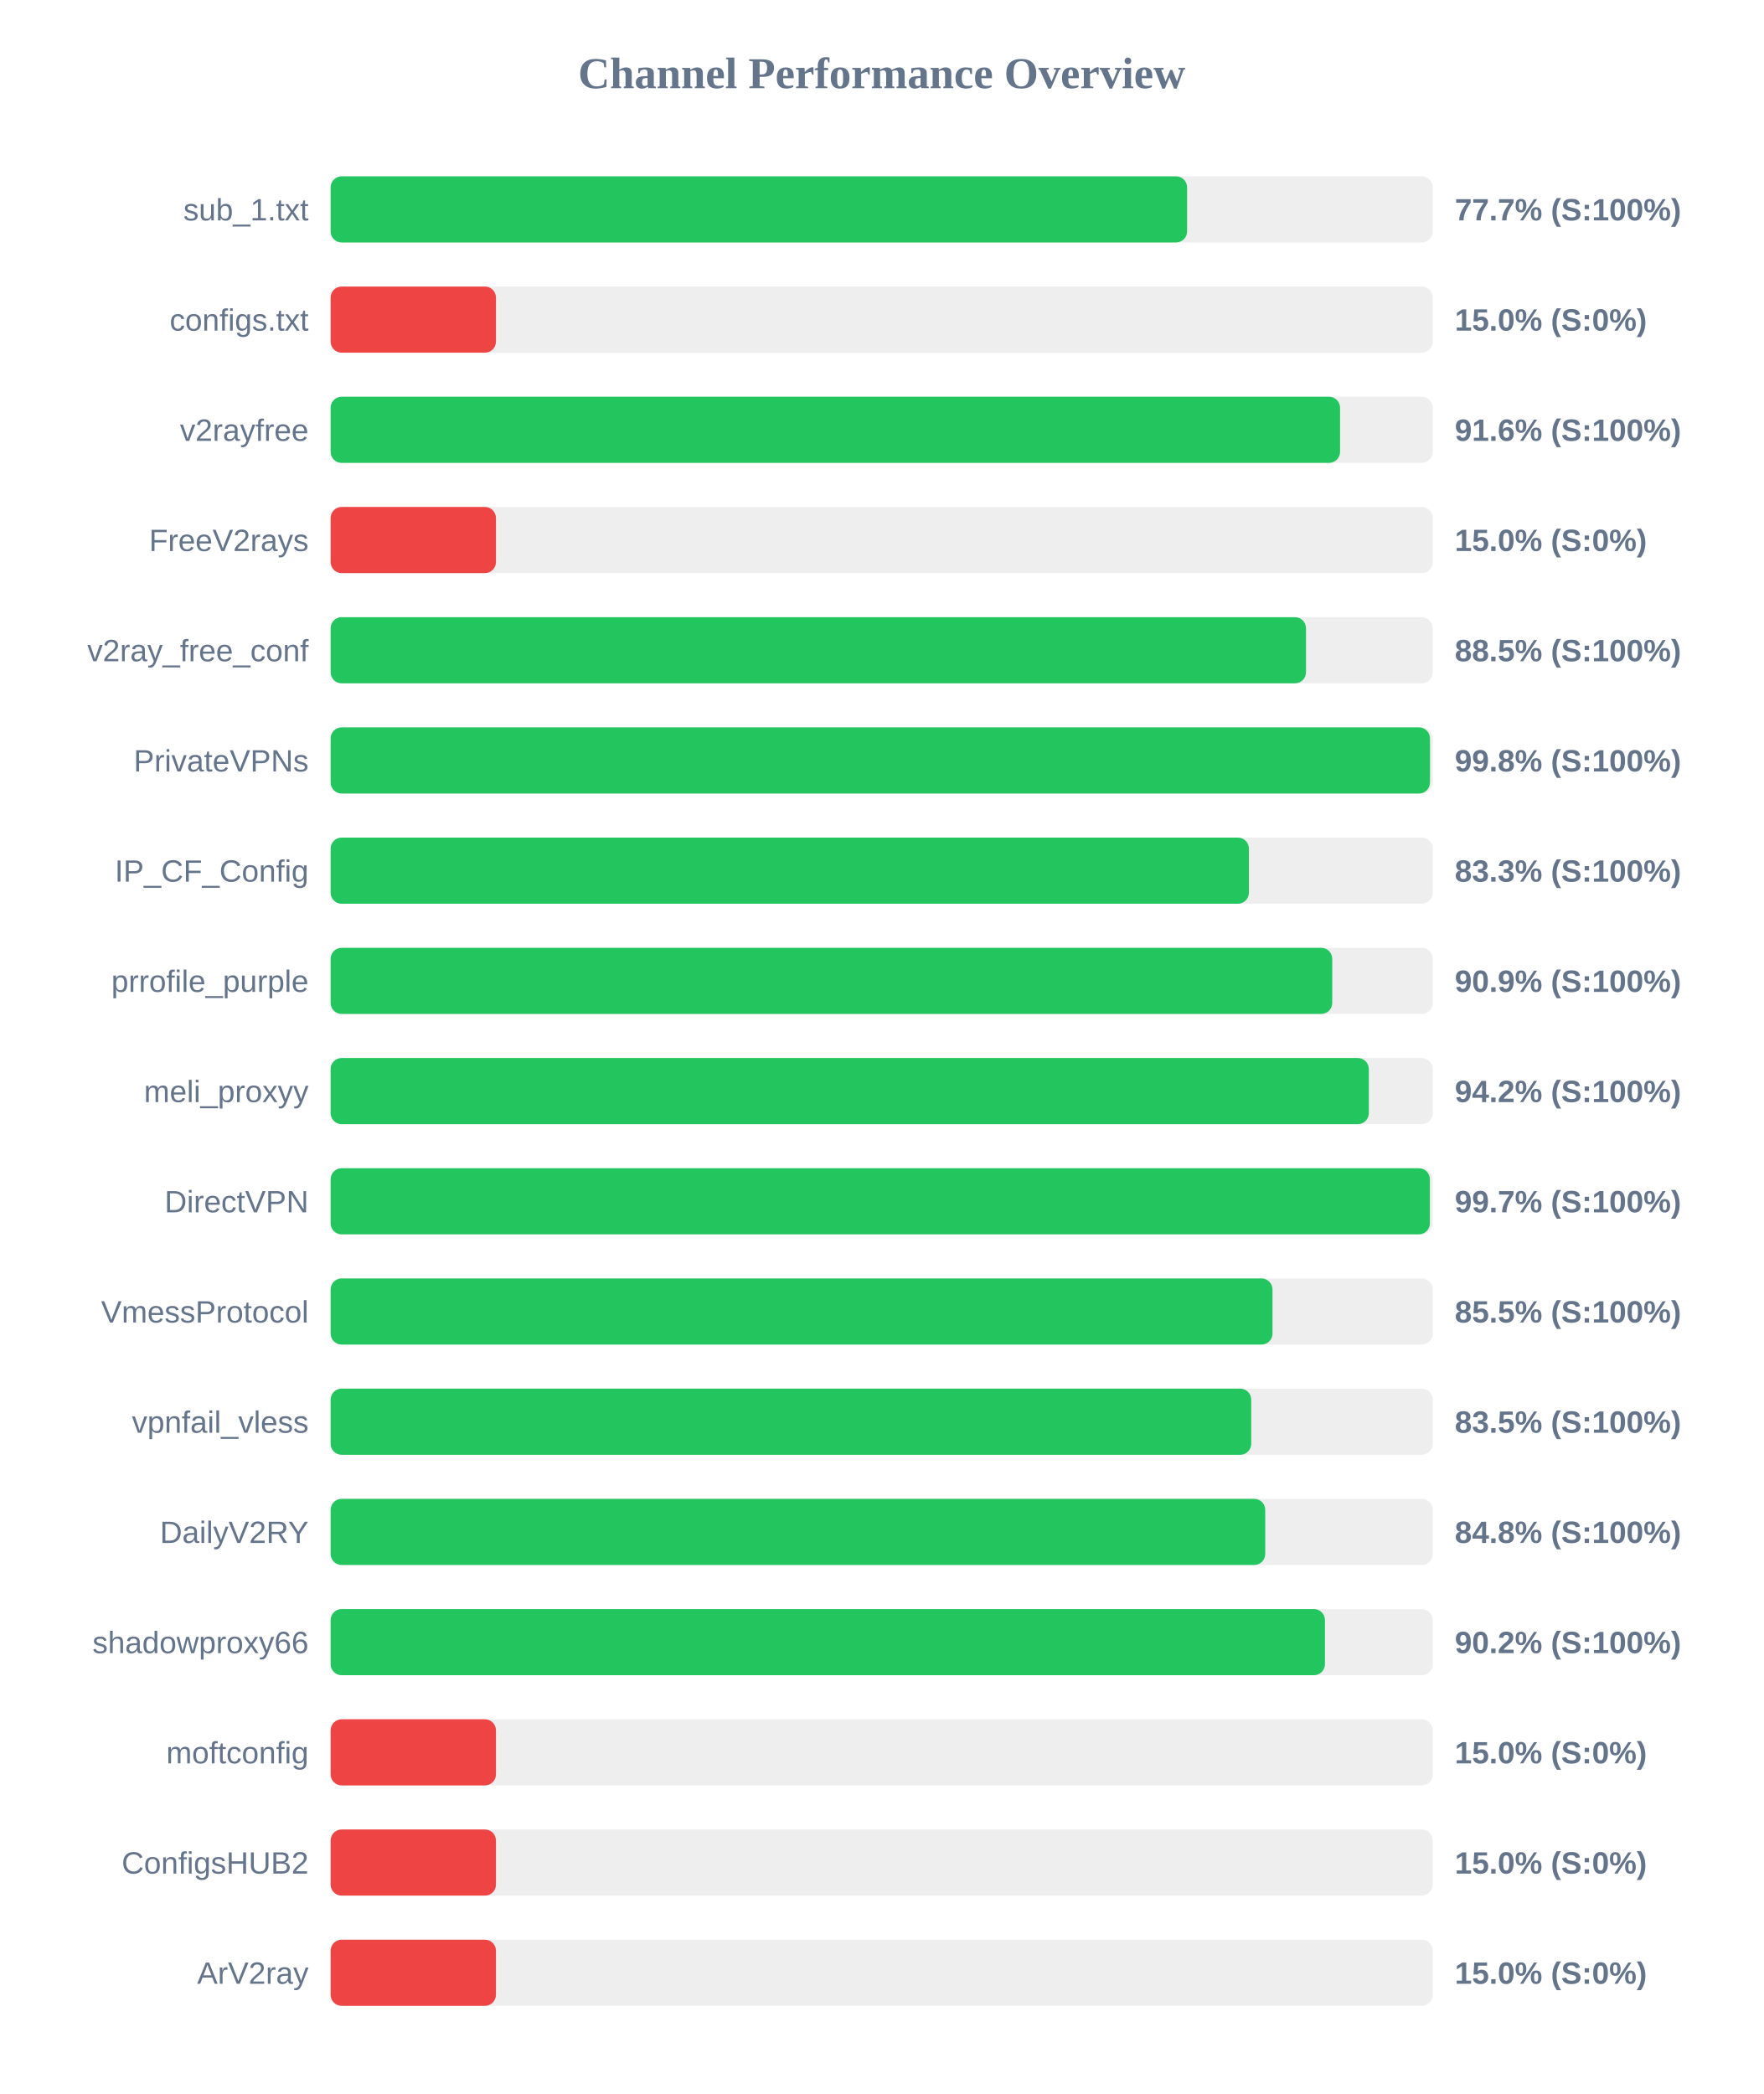
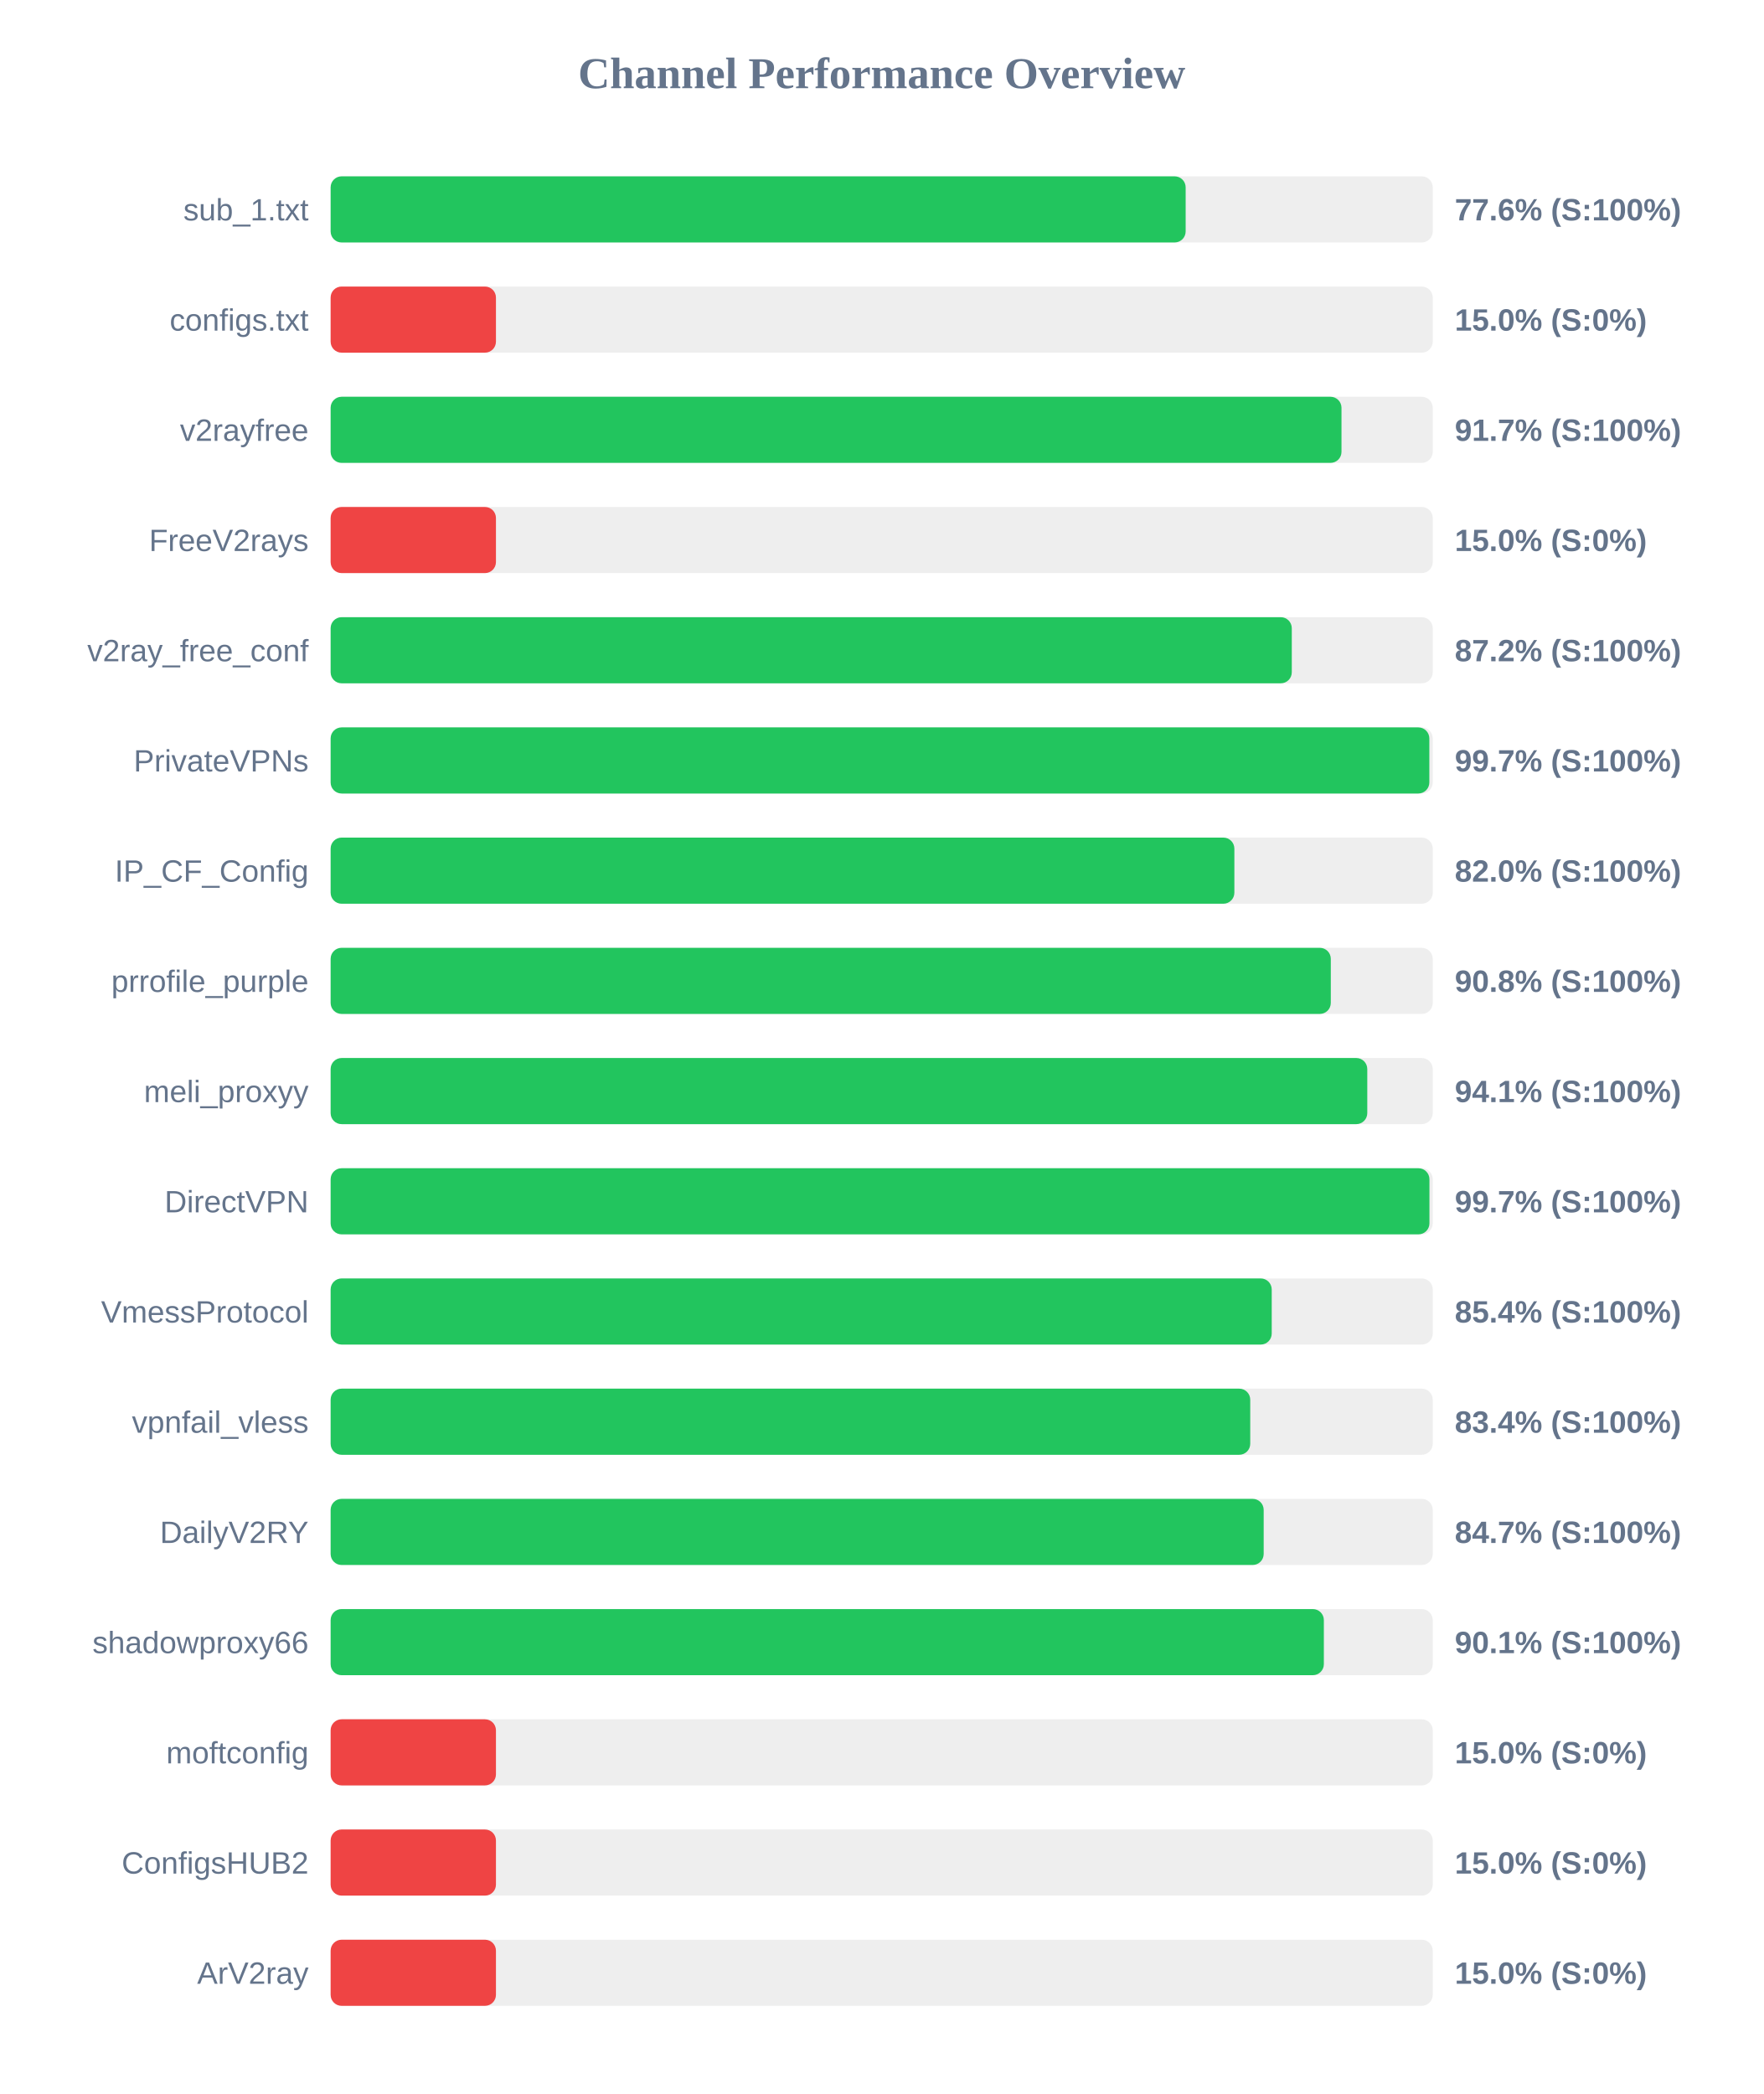
<svg xmlns="http://www.w3.org/2000/svg" width="800" height="950" version="1.1">
  <style>
        .row { font: 14px Arial; fill: #64748b; }
        .score { font: bold 14px Arial; fill: #64748b; }
    </style>
  <text x="400" y="40" text-anchor="middle" font-size="20px" font-weight="bold" fill="#64748b">Channel Performance Overview</text>
  <rect x="150" y="80" width="500" height="30" fill="#eee" rx="5" />
-   <rect x="150" y="80" width="388.55" height="30" fill="#22c55e" rx="5" />
+   <rect x="150" y="80" width="387.9" height="30" fill="#22c55e" rx="5" />
  <text x="140" y="100" text-anchor="end" class="row">sub_1.txt</text>
-   <text x="660" y="100" text-anchor="start" class="score">77.7% (S:100%)</text>
+   <text x="660" y="100" text-anchor="start" class="score">77.6% (S:100%)</text>
  <rect x="150" y="130" width="500" height="30" fill="#eee" rx="5" />
  <rect x="150" y="130" width="75.0" height="30" fill="#ef4444" rx="5" />
  <text x="140" y="150" text-anchor="end" class="row">configs.txt</text>
  <text x="660" y="150" text-anchor="start" class="score">15.0% (S:0%)</text>
  <rect x="150" y="180" width="500" height="30" fill="#eee" rx="5" />
-   <rect x="150" y="180" width="457.95" height="30" fill="#22c55e" rx="5" />
+   <rect x="150" y="180" width="458.6" height="30" fill="#22c55e" rx="5" />
  <text x="140" y="200" text-anchor="end" class="row">v2rayfree</text>
-   <text x="660" y="200" text-anchor="start" class="score">91.6% (S:100%)</text>
+   <text x="660" y="200" text-anchor="start" class="score">91.7% (S:100%)</text>
  <rect x="150" y="230" width="500" height="30" fill="#eee" rx="5" />
  <rect x="150" y="230" width="75.0" height="30" fill="#ef4444" rx="5" />
  <text x="140" y="250" text-anchor="end" class="row">FreeV2rays</text>
  <text x="660" y="250" text-anchor="start" class="score">15.0% (S:0%)</text>
  <rect x="150" y="280" width="500" height="30" fill="#eee" rx="5" />
-   <rect x="150" y="280" width="442.5" height="30" fill="#22c55e" rx="5" />
+   <rect x="150" y="280" width="436.05" height="30" fill="#22c55e" rx="5" />
  <text x="140" y="300" text-anchor="end" class="row">v2ray_free_conf</text>
-   <text x="660" y="300" text-anchor="start" class="score">88.5% (S:100%)</text>
+   <text x="660" y="300" text-anchor="start" class="score">87.2% (S:100%)</text>
  <rect x="150" y="330" width="500" height="30" fill="#eee" rx="5" />
-   <rect x="150" y="330" width="498.75" height="30" fill="#22c55e" rx="5" />
+   <rect x="150" y="330" width="498.45" height="30" fill="#22c55e" rx="5" />
  <text x="140" y="350" text-anchor="end" class="row">PrivateVPNs</text>
-   <text x="660" y="350" text-anchor="start" class="score">99.8% (S:100%)</text>
+   <text x="660" y="350" text-anchor="start" class="score">99.7% (S:100%)</text>
  <rect x="150" y="380" width="500" height="30" fill="#eee" rx="5" />
-   <rect x="150" y="380" width="416.6" height="30" fill="#22c55e" rx="5" />
+   <rect x="150" y="380" width="410.0" height="30" fill="#22c55e" rx="5" />
  <text x="140" y="400" text-anchor="end" class="row">IP_CF_Config</text>
-   <text x="660" y="400" text-anchor="start" class="score">83.3% (S:100%)</text>
+   <text x="660" y="400" text-anchor="start" class="score">82.0% (S:100%)</text>
  <rect x="150" y="430" width="500" height="30" fill="#eee" rx="5" />
-   <rect x="150" y="430" width="454.4" height="30" fill="#22c55e" rx="5" />
+   <rect x="150" y="430" width="453.75" height="30" fill="#22c55e" rx="5" />
  <text x="140" y="450" text-anchor="end" class="row">prrofile_purple</text>
-   <text x="660" y="450" text-anchor="start" class="score">90.9% (S:100%)</text>
+   <text x="660" y="450" text-anchor="start" class="score">90.8% (S:100%)</text>
  <rect x="150" y="480" width="500" height="30" fill="#eee" rx="5" />
-   <rect x="150" y="480" width="471.0" height="30" fill="#22c55e" rx="5" />
+   <rect x="150" y="480" width="470.3" height="30" fill="#22c55e" rx="5" />
  <text x="140" y="500" text-anchor="end" class="row">meli_proxyy</text>
-   <text x="660" y="500" text-anchor="start" class="score">94.2% (S:100%)</text>
+   <text x="660" y="500" text-anchor="start" class="score">94.1% (S:100%)</text>
  <rect x="150" y="530" width="500" height="30" fill="#eee" rx="5" />
-   <rect x="150" y="530" width="498.7" height="30" fill="#22c55e" rx="5" />
+   <rect x="150" y="530" width="498.5" height="30" fill="#22c55e" rx="5" />
  <text x="140" y="550" text-anchor="end" class="row">DirectVPN</text>
  <text x="660" y="550" text-anchor="start" class="score">99.7% (S:100%)</text>
  <rect x="150" y="580" width="500" height="30" fill="#eee" rx="5" />
-   <rect x="150" y="580" width="427.3" height="30" fill="#22c55e" rx="5" />
+   <rect x="150" y="580" width="426.95" height="30" fill="#22c55e" rx="5" />
  <text x="140" y="600" text-anchor="end" class="row">VmessProtocol</text>
-   <text x="660" y="600" text-anchor="start" class="score">85.5% (S:100%)</text>
+   <text x="660" y="600" text-anchor="start" class="score">85.4% (S:100%)</text>
  <rect x="150" y="630" width="500" height="30" fill="#eee" rx="5" />
-   <rect x="150" y="630" width="417.65" height="30" fill="#22c55e" rx="5" />
+   <rect x="150" y="630" width="417.2" height="30" fill="#22c55e" rx="5" />
  <text x="140" y="650" text-anchor="end" class="row">vpnfail_vless</text>
-   <text x="660" y="650" text-anchor="start" class="score">83.5% (S:100%)</text>
+   <text x="660" y="650" text-anchor="start" class="score">83.4% (S:100%)</text>
  <rect x="150" y="680" width="500" height="30" fill="#eee" rx="5" />
-   <rect x="150" y="680" width="424.0" height="30" fill="#22c55e" rx="5" />
+   <rect x="150" y="680" width="423.3" height="30" fill="#22c55e" rx="5" />
  <text x="140" y="700" text-anchor="end" class="row">DailyV2RY</text>
-   <text x="660" y="700" text-anchor="start" class="score">84.8% (S:100%)</text>
+   <text x="660" y="700" text-anchor="start" class="score">84.7% (S:100%)</text>
  <rect x="150" y="730" width="500" height="30" fill="#eee" rx="5" />
-   <rect x="150" y="730" width="451.1" height="30" fill="#22c55e" rx="5" />
+   <rect x="150" y="730" width="450.6" height="30" fill="#22c55e" rx="5" />
  <text x="140" y="750" text-anchor="end" class="row">shadowproxy66</text>
-   <text x="660" y="750" text-anchor="start" class="score">90.2% (S:100%)</text>
+   <text x="660" y="750" text-anchor="start" class="score">90.1% (S:100%)</text>
  <rect x="150" y="780" width="500" height="30" fill="#eee" rx="5" />
  <rect x="150" y="780" width="75.0" height="30" fill="#ef4444" rx="5" />
  <text x="140" y="800" text-anchor="end" class="row">moftconfig</text>
  <text x="660" y="800" text-anchor="start" class="score">15.0% (S:0%)</text>
  <rect x="150" y="830" width="500" height="30" fill="#eee" rx="5" />
  <rect x="150" y="830" width="75.0" height="30" fill="#ef4444" rx="5" />
  <text x="140" y="850" text-anchor="end" class="row">ConfigsHUB2</text>
  <text x="660" y="850" text-anchor="start" class="score">15.0% (S:0%)</text>
  <rect x="150" y="880" width="500" height="30" fill="#eee" rx="5" />
  <rect x="150" y="880" width="75.0" height="30" fill="#ef4444" rx="5" />
  <text x="140" y="900" text-anchor="end" class="row">ArV2ray</text>
  <text x="660" y="900" text-anchor="start" class="score">15.0% (S:0%)</text>
</svg>
